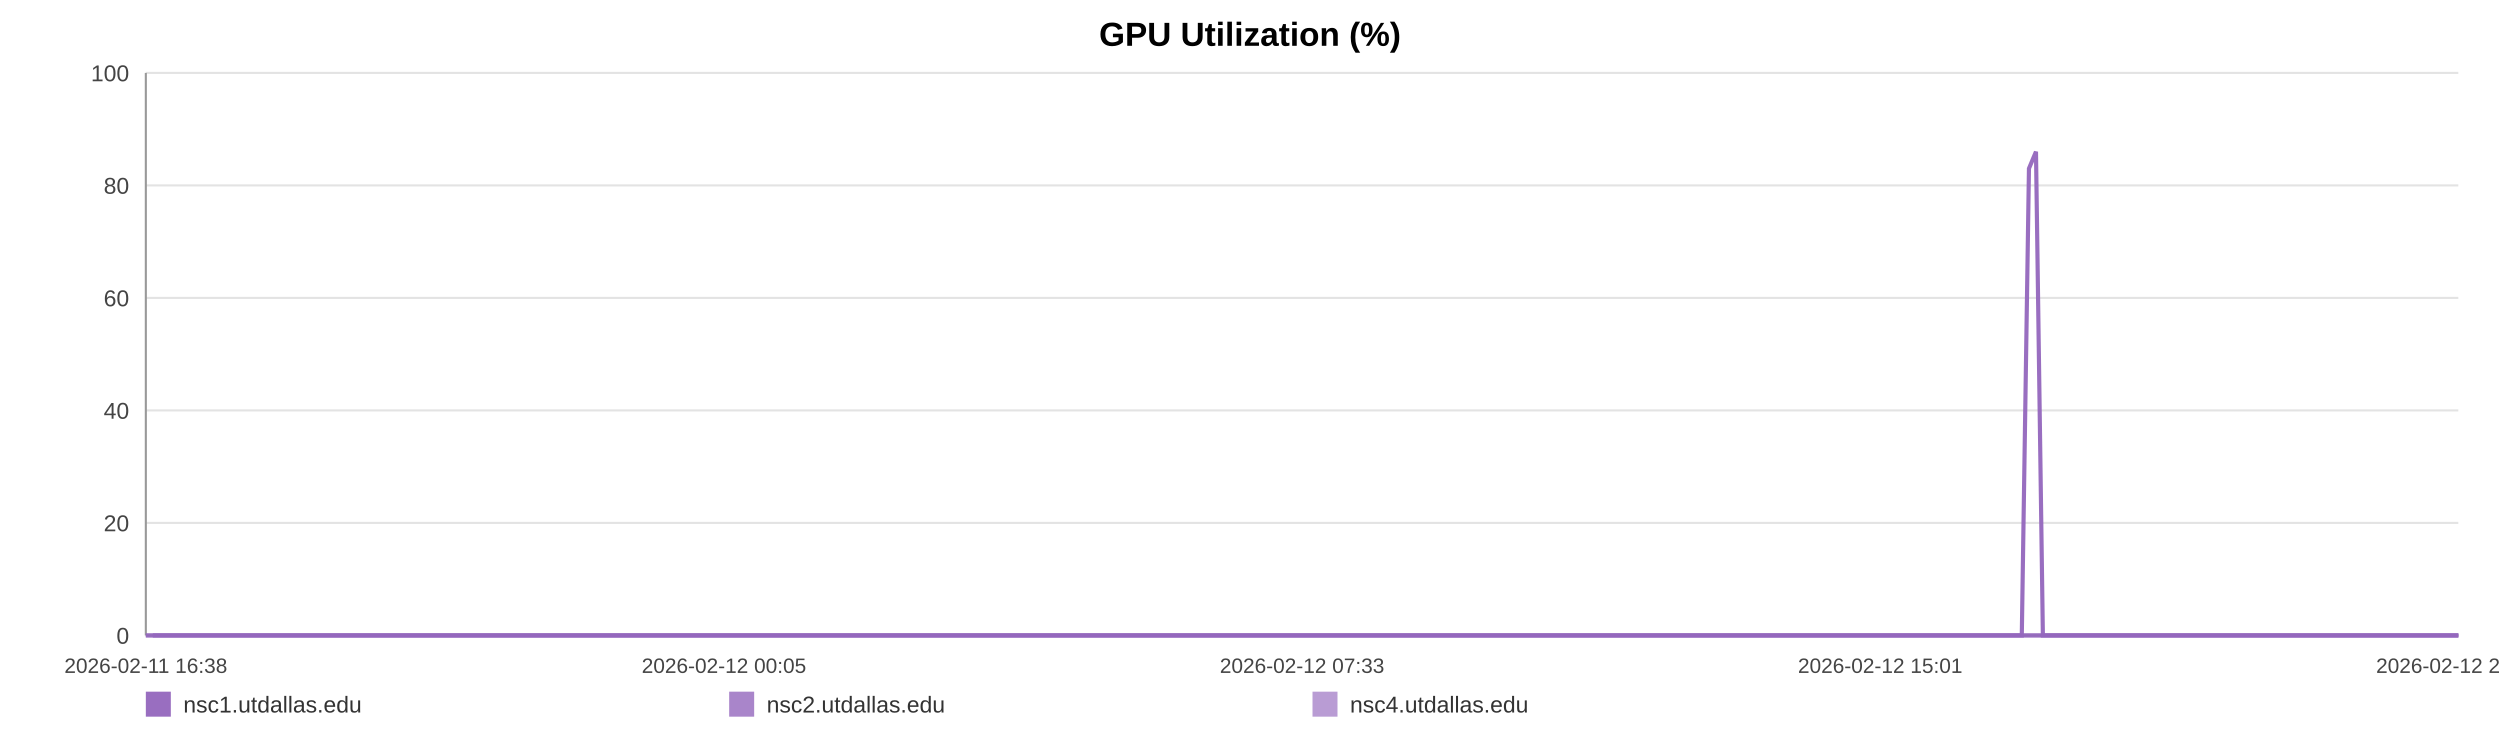
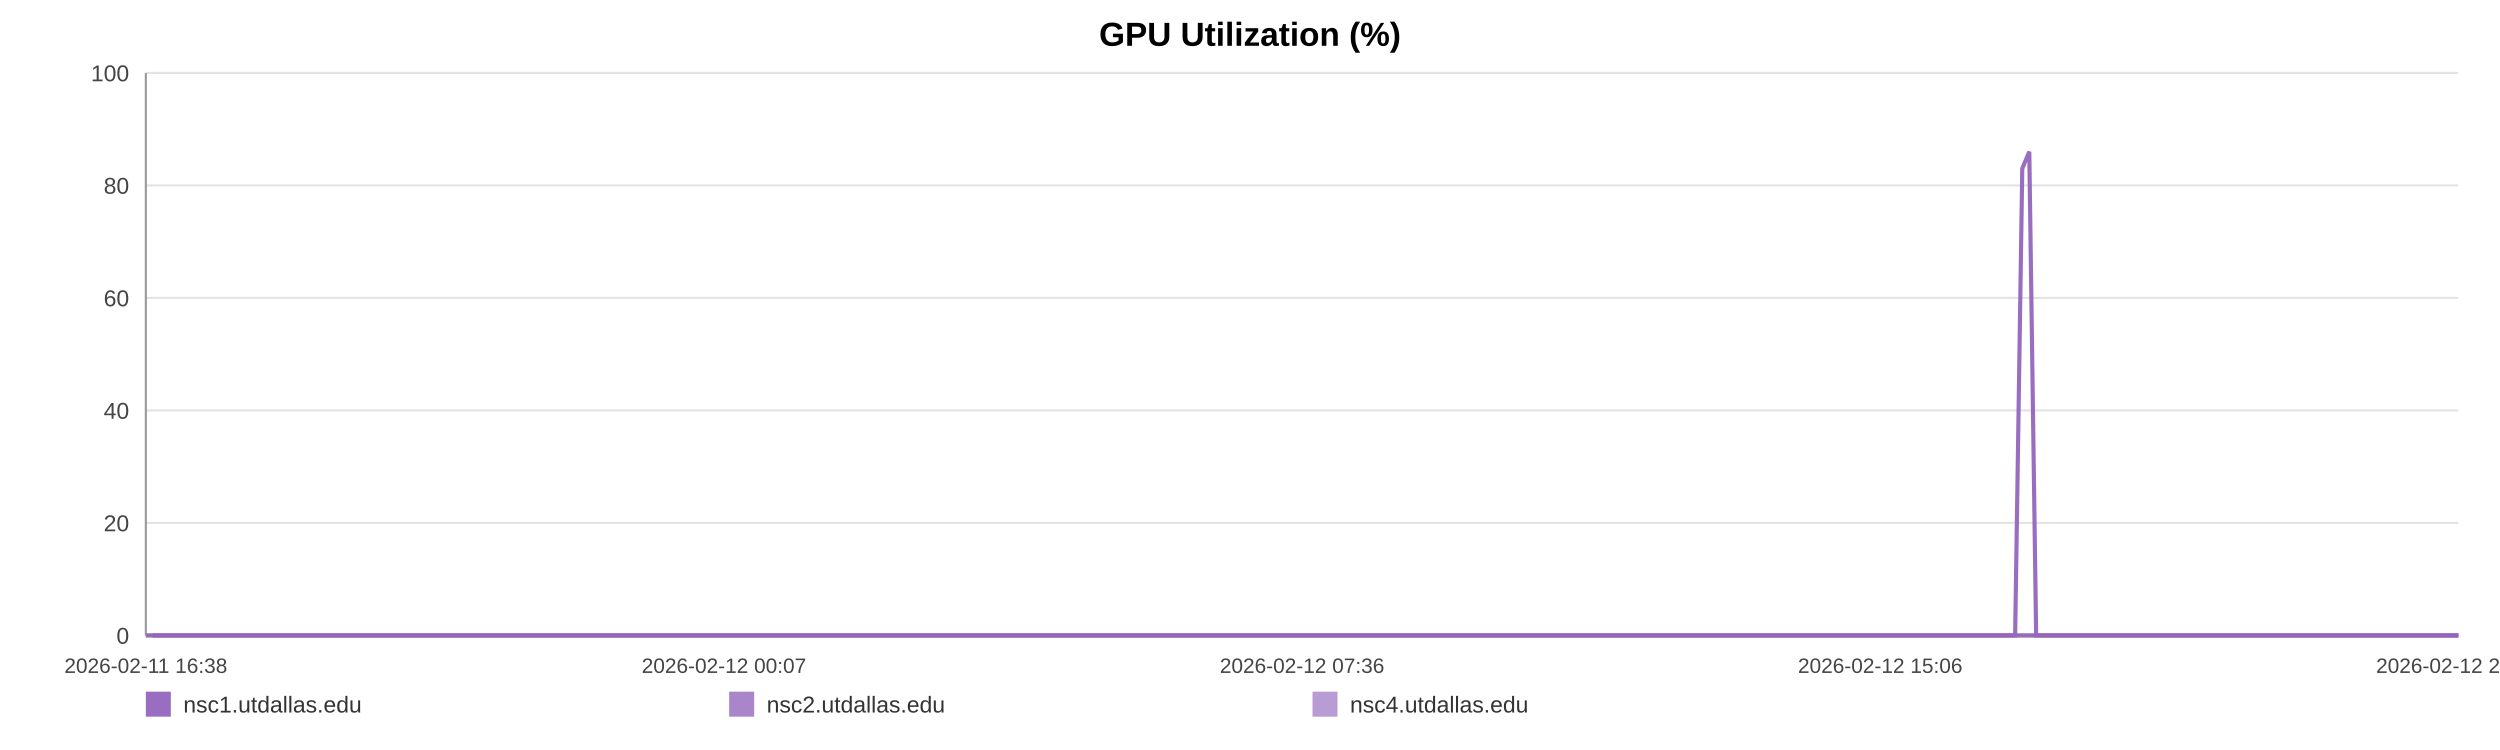
<svg xmlns="http://www.w3.org/2000/svg" width="1200" height="360" viewBox="0 0 1200 360" role="img" aria-label="GPU Utilization (%)">
  <rect width="100%" height="100%" fill="#ffffff" />
  <text x="600.0" y="22" text-anchor="middle" font-size="16" font-family="Arial, Helvetica, sans-serif" font-weight="bold">GPU Utilization (%)</text>
  <line x1="70" y1="35.00" x2="1180" y2="35.00" stroke="#e3e3e3" stroke-width="1" />
  <text x="62" y="39.00" text-anchor="end" font-size="11" fill="#444" font-family="Arial, Helvetica, sans-serif">100</text>
  <line x1="70" y1="89.00" x2="1180" y2="89.00" stroke="#e3e3e3" stroke-width="1" />
  <text x="62" y="93.00" text-anchor="end" font-size="11" fill="#444" font-family="Arial, Helvetica, sans-serif">80</text>
  <line x1="70" y1="143.00" x2="1180" y2="143.00" stroke="#e3e3e3" stroke-width="1" />
  <text x="62" y="147.00" text-anchor="end" font-size="11" fill="#444" font-family="Arial, Helvetica, sans-serif">60</text>
  <line x1="70" y1="197.00" x2="1180" y2="197.00" stroke="#e3e3e3" stroke-width="1" />
  <text x="62" y="201.00" text-anchor="end" font-size="11" fill="#444" font-family="Arial, Helvetica, sans-serif">40</text>
  <line x1="70" y1="251.00" x2="1180" y2="251.00" stroke="#e3e3e3" stroke-width="1" />
  <text x="62" y="255.00" text-anchor="end" font-size="11" fill="#444" font-family="Arial, Helvetica, sans-serif">20</text>
  <line x1="70" y1="305.00" x2="1180" y2="305.00" stroke="#e3e3e3" stroke-width="1" />
  <text x="62" y="309.00" text-anchor="end" font-size="11" fill="#444" font-family="Arial, Helvetica, sans-serif">0</text>
  <line x1="70" y1="35" x2="70" y2="305" stroke="#999" />
  <line x1="70" y1="305" x2="1180" y2="305" stroke="#999" />
  <text x="70.00" y="323" text-anchor="middle" font-size="10" fill="#444" font-family="Arial, Helvetica, sans-serif">2026-02-11 16:38</text>
-   <text x="347.50" y="323" text-anchor="middle" font-size="10" fill="#444" font-family="Arial, Helvetica, sans-serif">2026-02-12 00:05</text>
-   <text x="625.00" y="323" text-anchor="middle" font-size="10" fill="#444" font-family="Arial, Helvetica, sans-serif">2026-02-12 07:33</text>
-   <text x="902.50" y="323" text-anchor="middle" font-size="10" fill="#444" font-family="Arial, Helvetica, sans-serif">2026-02-12 15:01</text>
-   <text x="1180.00" y="323" text-anchor="middle" font-size="10" fill="#444" font-family="Arial, Helvetica, sans-serif">2026-02-12 22:29</text>
-   <polyline fill="none" stroke="#9467bd" stroke-opacity="0.95" stroke-width="2" points="73.34,305.00 76.68,305.00 80.01,305.00 83.35,305.00 86.72,305.00 90.03,305.00 93.37,305.00 96.99,305.00 100.30,305.00 103.62,305.00 106.93,305.00 110.32,305.00 113.64,305.00 116.95,305.00 122.95,305.00 128.13,305.00 131.50,305.00 134.91,305.00 138.24,305.00 141.57,305.00 144.83,305.00 148.20,305.00 151.52,305.00 154.88,305.00 158.24,305.00 161.63,305.00 164.98,305.00 168.33,305.00 171.83,305.00 175.20,305.00 178.52,305.00 181.94,305.00 185.28,305.00 188.61,305.00 192.05,305.00 195.36,305.00 198.69,305.00 202.09,305.00 205.39,305.00 208.72,305.00 212.02,305.00 215.34,305.00 218.69,305.00 222.00,305.00 225.41,305.00 228.78,305.00 232.07,305.00 235.40,305.00 238.77,305.00 242.10,305.00 245.91,305.00 249.25,305.00 252.58,305.00 255.88,305.00 259.20,305.00 262.50,305.00 265.82,305.00 269.16,305.00 272.49,305.00 275.89,305.00 279.21,305.00 282.51,305.00 285.86,305.00 289.24,305.00 292.57,305.00 295.91,305.00 299.21,305.00 302.51,305.00 305.83,305.00 309.13,305.00 312.46,305.00 315.80,305.00 319.10,305.00 322.44,305.00 325.78,305.00 329.08,305.00 332.44,305.00 335.74,305.00 339.06,305.00 342.48,305.00 345.80,305.00 349.13,305.00 352.48,305.00 355.80,305.00 359.15,305.00 362.47,305.00 365.77,305.00 369.07,305.00 372.43,305.00 375.78,305.00 379.11,305.00 382.48,305.00 385.76,305.00 389.11,305.00 392.42,305.00 395.75,305.00 399.05,305.00 402.39,305.00 405.70,305.00 409.05,305.00 412.39,305.00 415.72,305.00 419.06,305.00 422.44,305.00 425.79,305.00 429.12,305.00 432.44,305.00 435.76,305.00 439.08,305.00 442.44,305.00 445.78,305.00 449.11,305.00 452.43,305.00 455.78,305.00 459.12,305.00 462.48,305.00 465.87,305.00 469.18,305.00 472.52,305.00 475.86,305.00 479.18,305.00 482.51,305.00 485.87,305.00 489.48,305.00 492.80,305.00 496.17,305.00 499.50,305.00 502.80,305.00 506.11,305.00 509.38,305.00 512.71,305.00 516.05,305.00 519.37,305.00 522.69,305.00 526.01,305.00 529.34,305.00 532.64,305.00 536.04,305.00 539.36,305.00 542.68,305.00 546.00,305.00 549.33,305.00 552.65,305.00 556.00,305.00 559.34,305.00 562.68,305.00 566.01,305.00 569.34,305.00 572.65,305.00 575.96,305.00 579.29,305.00 582.61,305.00 585.96,305.00 589.33,305.00 592.66,305.00 595.99,305.00 599.35,305.00 602.69,305.00 606.00,305.00 609.34,305.00 612.68,305.00 616.07,305.00 619.44,305.00 622.76,305.00 626.11,305.00 629.41,305.00 632.72,305.00 636.04,305.00 639.38,305.00 642.69,305.00 645.99,305.00 649.30,305.00 652.67,305.00 656.01,305.00 659.35,305.00 662.68,305.00 666.09,305.00 669.41,305.00 672.74,305.00 676.05,305.00 679.36,305.00 682.98,305.00 686.39,305.00 689.70,305.00 693.01,305.00 696.30,305.00 699.64,305.00 702.97,305.00 706.32,305.00 709.66,305.00 712.98,305.00 716.29,305.00 719.63,305.00 723.04,305.00 726.36,305.00 729.67,305.00 732.99,305.00 736.36,305.00 739.76,305.00 743.17,305.00 746.47,305.00 749.81,305.00 753.15,305.00 756.46,305.00 759.81,305.00 763.14,305.00 766.52,305.00 769.84,305.00 773.14,305.00 776.51,305.00 779.84,305.00 783.17,305.00 786.51,305.00 789.88,305.00 793.22,305.00 796.54,305.00 799.83,305.00 803.15,305.00 806.49,305.00 809.82,305.00 813.13,305.00 816.46,305.00 819.75,305.00 823.08,305.00 826.44,305.00 829.77,305.00 833.12,305.00 836.50,305.00 839.83,305.00 843.19,305.00 846.50,305.00 849.85,305.00 853.18,305.00 856.51,305.00 859.85,305.00 863.26,305.00 866.59,305.00 869.94,305.00 873.28,305.00 876.59,305.00 879.94,305.00 883.23,305.00 886.56,305.00 889.91,305.00 893.25,305.00 896.59,305.00 899.92,305.00 903.28,305.00 906.61,305.00 909.94,305.00 913.30,305.00 916.67,305.00 919.98,305.00 923.31,305.00 926.66,305.00 930.03,305.00 933.38,305.00 936.70,305.00 940.03,305.00 943.73,305.00 947.08,305.00 950.42,305.00 953.76,305.00 957.12,305.00 960.47,305.00 963.80,305.00 967.15,305.00 970.46,305.00 973.90,80.90 977.27,72.80 980.58,305.00 983.90,305.00 987.24,305.00 990.58,305.00 993.91,305.00 997.37,305.00 1000.71,305.00 1004.03,305.00 1007.41,305.00 1011.01,305.00 1014.34,305.00 1018.54,305.00 1024.17,305.00 1027.58,305.00 1030.99,305.00 1034.32,305.00 1037.58,305.00 1040.90,305.00 1044.28,305.00 1047.63,305.00 1050.99,305.00 1054.46,305.00 1057.91,305.00 1061.44,305.00 1064.79,305.00 1068.12,305.00 1071.46,305.00 1074.84,305.00 1078.21,305.00 1081.58,305.00 1084.90,305.00 1088.22,305.00 1091.69,305.00 1095.05,305.00 1098.34,305.00 1101.69,305.00 1105.08,305.00 1108.54,305.00 1111.89,305.00 1115.23,305.00 1118.66,305.00 1121.85,305.00 1125.17,305.00 1128.56,305.00 1131.88,305.00 1135.27,305.00 1138.71,305.00 1142.05,305.00 1145.38,305.00 1148.76,305.00 1152.12,305.00 1155.46,305.00 1158.79,305.00 1162.09,305.00 1165.45,305.00 1168.79,305.00 1172.10,305.00 1176.08,305.00 1180.00,305.00" />
-   <polyline fill="none" stroke="#9467bd" stroke-opacity="0.80" stroke-width="2" points="70.00,305.00 73.34,305.00 76.68,305.00 80.01,305.00 83.35,305.00 86.72,305.00 90.03,305.00 93.37,305.00 96.99,305.00 100.30,305.00 103.62,305.00 106.93,305.00 110.32,305.00 113.64,305.00 116.95,305.00 122.95,305.00 128.13,305.00 131.50,305.00 134.91,305.00 138.24,305.00 141.57,305.00 144.83,305.00 148.20,305.00 151.52,305.00 154.88,305.00 158.24,305.00 161.63,305.00 164.98,305.00 168.33,305.00 171.83,305.00 175.20,305.00 178.52,305.00 181.94,305.00 185.28,305.00 188.61,305.00 192.05,305.00 195.36,305.00 198.69,305.00 202.09,305.00 205.39,305.00 208.72,305.00 212.02,305.00 215.34,305.00 218.69,305.00 222.00,305.00 225.41,305.00 228.78,305.00 232.07,305.00 235.40,305.00 238.77,305.00 242.10,305.00 245.91,305.00 249.25,305.00 252.58,305.00 255.88,305.00 259.20,305.00 262.50,305.00 265.82,305.00 269.16,305.00 272.49,305.00 275.89,305.00 279.21,305.00 282.51,305.00 285.86,305.00 289.24,305.00 292.57,305.00 295.91,305.00 299.21,305.00 302.51,305.00 305.83,305.00 309.13,305.00 312.46,305.00 315.80,305.00 319.10,305.00 322.44,305.00 325.78,305.00 329.08,305.00 332.44,305.00 335.74,305.00 339.06,305.00 342.48,305.00 345.80,305.00 349.13,305.00 352.48,305.00 355.80,305.00 359.15,305.00 362.47,305.00 365.77,305.00 369.07,305.00 372.43,305.00 375.78,305.00 379.11,305.00 382.48,305.00 385.76,305.00 389.11,305.00 392.42,305.00 395.75,305.00 399.05,305.00 402.39,305.00 405.70,305.00 409.05,305.00 412.39,305.00 415.72,305.00 419.06,305.00 422.44,305.00 425.79,305.00 429.12,305.00 432.44,305.00 435.76,305.00 439.08,305.00 442.44,305.00 445.78,305.00 449.11,305.00 452.43,305.00 455.78,305.00 459.12,305.00 462.48,305.00 465.87,305.00 469.18,305.00 472.52,305.00 475.86,305.00 479.18,305.00 482.51,305.00 485.87,305.00 489.48,305.00 492.80,305.00 496.17,305.00 499.50,305.00 502.80,305.00 506.11,305.00 509.38,305.00 512.71,305.00 516.05,305.00 519.37,305.00 522.69,305.00 526.01,305.00 529.34,305.00 532.64,305.00 536.04,305.00 539.36,305.00 542.68,305.00 546.00,305.00 549.33,305.00 552.65,305.00 556.00,305.00 559.34,305.00 562.68,305.00 566.01,305.00 569.34,305.00 572.65,305.00 575.96,305.00 579.29,305.00 582.61,305.00 585.96,305.00 589.33,305.00 592.66,305.00 595.99,305.00 599.35,305.00 602.69,305.00 606.00,305.00 609.34,305.00 612.68,305.00 616.07,305.00 619.44,305.00 622.76,305.00 626.11,305.00 629.41,305.00 632.72,305.00 636.04,305.00 639.38,305.00 642.69,305.00 645.99,305.00 649.30,305.00 652.67,305.00 656.01,305.00 659.35,305.00 662.68,305.00 666.09,305.00 669.41,305.00 672.74,305.00 676.05,305.00 679.36,305.00 682.98,305.00 686.39,305.00 689.70,305.00 693.01,305.00 696.30,305.00 699.64,305.00 702.97,305.00 706.32,305.00 709.66,305.00 712.98,305.00 716.29,305.00 719.63,305.00 723.04,305.00 726.36,305.00 729.67,305.00 732.99,305.00 736.36,305.00 739.76,305.00 743.17,305.00 746.47,305.00 749.81,305.00 753.15,305.00 756.46,305.00 759.81,305.00 763.14,305.00 766.52,305.00 769.84,305.00 773.14,305.00 776.51,305.00 779.84,305.00 783.17,305.00 786.51,305.00 789.88,305.00 793.22,305.00 796.54,305.00 799.83,305.00 803.15,305.00 806.49,305.00 809.82,305.00 813.13,305.00 816.46,305.00 819.75,305.00 823.08,305.00 826.44,305.00 829.77,305.00 833.12,305.00 836.50,305.00 839.83,305.00 843.19,305.00 846.50,305.00 849.85,305.00 853.18,305.00 856.51,305.00 859.85,305.00 863.26,305.00 866.59,305.00 869.94,305.00 873.28,305.00 876.59,305.00 879.94,305.00 883.23,305.00 886.56,305.00 889.91,305.00 893.25,305.00 896.59,305.00 899.92,305.00 903.28,305.00 906.61,305.00 909.94,305.00 913.30,305.00 916.67,305.00 919.98,305.00 923.31,305.00 926.66,305.00 930.03,305.00 933.38,305.00 936.70,305.00 940.03,305.00 943.73,305.00 947.08,305.00 950.42,305.00 953.76,305.00 957.12,305.00 960.47,305.00 963.80,305.00 967.15,305.00 970.46,305.00 973.90,305.00 977.27,305.00 980.58,305.00 983.90,305.00 987.24,305.00 990.58,305.00 993.91,305.00 997.37,305.00 1000.71,305.00 1004.03,305.00 1007.41,305.00 1011.01,305.00 1014.34,305.00 1018.54,305.00 1024.17,305.00 1027.58,305.00 1030.99,305.00 1034.32,305.00 1037.58,305.00 1040.90,305.00 1044.28,305.00 1047.63,305.00 1050.99,305.00 1054.46,305.00 1057.91,305.00 1061.44,305.00 1064.79,305.00 1068.12,305.00 1071.46,305.00 1074.84,305.00 1078.21,305.00 1081.58,305.00 1084.90,305.00 1088.22,305.00 1091.69,305.00 1095.05,305.00 1098.34,305.00 1101.69,305.00 1105.08,305.00 1108.54,305.00 1111.89,305.00 1115.23,305.00 1118.66,305.00 1121.85,305.00 1125.17,305.00 1128.56,305.00 1131.88,305.00 1135.27,305.00 1138.71,305.00 1142.05,305.00 1145.38,305.00 1148.76,305.00 1152.12,305.00 1155.46,305.00 1158.79,305.00 1162.09,305.00 1165.45,305.00 1168.79,305.00 1172.10,305.00 1176.08,305.00 1180.00,305.00" />
-   <polyline fill="none" stroke="#9467bd" stroke-opacity="0.65" stroke-width="2" points="70.00,305.00 73.34,305.00 76.68,305.00 80.01,305.00 83.35,305.00 86.72,305.00 90.03,305.00 93.37,305.00 96.99,305.00 100.30,305.00 103.62,305.00 106.93,305.00 110.32,305.00 113.64,305.00 116.95,305.00 122.95,305.00 128.13,305.00 131.50,305.00 134.91,305.00 138.24,305.00 141.57,305.00 144.83,305.00 148.20,305.00 151.52,305.00 154.88,305.00 158.24,305.00 161.63,305.00 164.98,305.00 168.33,305.00 171.83,305.00 175.20,305.00 178.52,305.00 181.94,305.00 185.28,305.00 188.61,305.00 192.05,305.00 195.36,305.00 198.69,305.00 202.09,305.00 205.39,305.00 208.72,305.00 212.02,305.00 215.34,305.00 218.69,305.00 222.00,305.00 225.41,305.00 228.78,305.00 232.07,305.00 235.40,305.00 238.77,305.00 242.10,305.00 245.91,305.00 249.25,305.00 252.58,305.00 255.88,305.00 259.20,305.00 262.50,305.00 265.82,305.00 269.16,305.00 272.49,305.00 275.89,305.00 279.21,305.00 282.51,305.00 285.86,305.00 289.24,305.00 292.57,305.00 295.91,305.00 299.21,305.00 302.51,305.00 305.83,305.00 309.13,305.00 312.46,305.00 315.80,305.00 319.10,305.00 322.44,305.00 325.78,305.00 329.08,305.00 332.44,305.00 335.74,305.00 339.06,305.00 342.48,305.00 345.80,305.00 349.13,305.00 352.48,305.00 355.80,305.00 359.15,305.00 362.47,305.00 365.77,305.00 369.07,305.00 372.43,305.00 375.78,305.00 379.11,305.00 382.48,305.00 385.76,305.00 389.11,305.00 392.42,305.00 395.75,305.00 399.05,305.00 402.39,305.00 405.70,305.00 409.05,305.00 412.39,305.00 415.72,305.00 419.06,305.00 422.44,305.00 425.79,305.00 429.12,305.00 432.44,305.00 435.76,305.00 439.08,305.00 442.44,305.00 445.78,305.00 449.11,305.00 452.43,305.00 455.78,305.00 459.12,305.00 462.48,305.00 465.87,305.00 469.18,305.00 472.52,305.00 475.86,305.00 479.18,305.00 482.51,305.00 485.87,305.00 489.48,305.00 492.80,305.00 496.17,305.00 499.50,305.00 502.80,305.00 506.11,305.00 509.38,305.00 512.71,305.00 516.05,305.00 519.37,305.00 522.69,305.00 526.01,305.00 529.34,305.00 532.64,305.00 536.04,305.00 539.36,305.00 542.68,305.00 546.00,305.00 549.33,305.00 552.65,305.00 556.00,305.00 559.34,305.00 562.68,305.00 566.01,305.00 569.34,305.00 572.65,305.00 575.96,305.00 579.29,305.00 582.61,305.00 585.96,305.00 589.33,305.00 592.66,305.00 595.99,305.00 599.35,305.00 602.69,305.00 606.00,305.00 609.34,305.00 612.68,305.00 616.07,305.00 619.44,305.00 622.76,305.00 626.11,305.00 629.41,305.00 632.72,305.00 636.04,305.00 639.38,305.00 642.69,305.00 645.99,305.00 649.30,305.00 652.67,305.00 656.01,305.00 659.35,305.00 662.68,305.00 666.09,305.00 669.41,305.00 672.74,305.00 676.05,305.00 679.36,305.00 682.98,305.00 686.39,305.00 689.70,305.00 693.01,305.00 696.30,305.00 699.64,305.00 702.97,305.00 706.32,305.00 709.66,305.00 712.98,305.00 716.29,305.00 719.63,305.00 723.04,305.00 726.36,305.00 729.67,305.00 732.99,305.00 736.36,305.00 739.76,305.00 743.17,305.00 746.47,305.00 749.81,305.00 753.15,305.00 756.46,305.00 759.81,305.00 763.14,305.00 766.52,305.00 769.84,305.00 773.14,305.00 776.51,305.00 779.84,305.00 783.17,305.00 786.51,305.00 789.88,305.00 793.22,305.00 796.54,305.00 799.83,305.00 803.15,305.00 806.49,305.00 809.82,305.00 813.13,305.00 816.46,305.00 819.75,305.00 823.08,305.00 826.44,305.00 829.77,305.00 833.12,305.00 836.50,305.00 839.83,305.00 843.19,305.00 846.50,305.00 849.85,305.00 853.18,305.00 856.51,305.00 859.85,305.00 863.26,305.00 866.59,305.00 869.94,305.00 873.28,305.00 876.59,305.00 879.94,305.00 883.23,305.00 886.56,305.00 889.91,305.00 893.25,305.00 896.59,305.00 899.92,305.00 903.28,305.00 906.61,305.00 909.94,305.00 913.30,305.00 916.67,305.00 919.98,305.00 923.31,305.00 926.66,305.00 930.03,305.00 933.38,305.00 936.70,305.00 940.03,305.00 943.73,305.00 947.08,305.00 950.42,305.00 953.76,305.00 957.12,305.00 960.47,305.00 963.80,305.00 967.15,305.00 970.46,305.00 973.90,305.00 977.27,305.00 980.58,305.00 983.90,305.00 987.24,305.00 990.58,305.00 993.91,305.00 997.37,305.00 1000.71,305.00 1004.03,305.00 1007.41,305.00 1011.01,305.00 1014.34,305.00 1018.54,305.00 1024.17,305.00 1027.58,305.00 1030.99,305.00 1034.32,305.00 1037.58,305.00 1040.90,305.00 1044.28,305.00 1047.63,305.00 1050.99,305.00 1054.46,305.00 1057.91,305.00 1061.44,305.00 1064.79,305.00 1068.12,305.00 1071.46,305.00 1074.84,305.00 1078.21,305.00 1081.58,305.00 1084.90,305.00 1088.22,305.00 1091.69,305.00 1095.05,305.00 1098.34,305.00 1101.69,305.00 1105.08,305.00 1108.54,305.00 1111.89,305.00 1115.23,305.00 1118.66,305.00 1121.85,305.00 1125.17,305.00 1128.56,305.00 1131.88,305.00 1135.27,305.00 1138.71,305.00 1142.05,305.00 1145.38,305.00 1148.76,305.00 1152.12,305.00 1155.46,305.00 1158.79,305.00 1162.09,305.00 1165.45,305.00 1168.79,305.00 1172.10,305.00 1176.08,305.00 1180.00,305.00" />
+   <text x="347.50" y="323" text-anchor="middle" font-size="10" fill="#444" font-family="Arial, Helvetica, sans-serif">2026-02-12 00:07</text>
+   <text x="625.00" y="323" text-anchor="middle" font-size="10" fill="#444" font-family="Arial, Helvetica, sans-serif">2026-02-12 07:36</text>
+   <text x="902.50" y="323" text-anchor="middle" font-size="10" fill="#444" font-family="Arial, Helvetica, sans-serif">2026-02-12 15:06</text>
+   <text x="1180.00" y="323" text-anchor="middle" font-size="10" fill="#444" font-family="Arial, Helvetica, sans-serif">2026-02-12 22:35</text>
+   <polyline fill="none" stroke="#9467bd" stroke-opacity="0.95" stroke-width="2" points="73.32,305.00 76.66,305.00 79.97,305.00 83.31,305.00 86.66,305.00 89.96,305.00 93.29,305.00 96.89,305.00 100.20,305.00 103.50,305.00 106.80,305.00 110.18,305.00 113.48,305.00 116.79,305.00 122.77,305.00 127.92,305.00 131.28,305.00 134.68,305.00 138.00,305.00 141.31,305.00 144.56,305.00 147.92,305.00 151.23,305.00 154.58,305.00 157.92,305.00 161.31,305.00 164.64,305.00 167.98,305.00 171.47,305.00 174.82,305.00 178.14,305.00 181.54,305.00 184.87,305.00 188.19,305.00 191.62,305.00 194.91,305.00 198.24,305.00 201.62,305.00 204.91,305.00 208.23,305.00 211.51,305.00 214.83,305.00 218.16,305.00 221.47,305.00 224.86,305.00 228.22,305.00 231.50,305.00 234.81,305.00 238.17,305.00 241.49,305.00 245.29,305.00 248.62,305.00 251.93,305.00 255.22,305.00 258.53,305.00 261.82,305.00 265.12,305.00 268.46,305.00 271.77,305.00 275.16,305.00 278.47,305.00 281.76,305.00 285.10,305.00 288.47,305.00 291.78,305.00 295.11,305.00 298.40,305.00 301.69,305.00 304.99,305.00 308.29,305.00 311.60,305.00 314.93,305.00 318.22,305.00 321.54,305.00 324.88,305.00 328.16,305.00 331.51,305.00 334.80,305.00 338.10,305.00 341.51,305.00 344.82,305.00 348.14,305.00 351.48,305.00 354.79,305.00 358.12,305.00 361.44,305.00 364.72,305.00 368.01,305.00 371.36,305.00 374.70,305.00 378.02,305.00 381.37,305.00 384.64,305.00 387.98,305.00 391.28,305.00 394.60,305.00 397.89,305.00 401.21,305.00 404.51,305.00 407.85,305.00 411.18,305.00 414.50,305.00 417.82,305.00 421.19,305.00 424.53,305.00 427.85,305.00 431.15,305.00 434.47,305.00 437.77,305.00 441.13,305.00 444.45,305.00 447.76,305.00 451.08,305.00 454.41,305.00 457.75,305.00 461.09,305.00 464.47,305.00 467.77,305.00 471.10,305.00 474.42,305.00 477.73,305.00 481.05,305.00 484.39,305.00 487.99,305.00 491.30,305.00 494.66,305.00 497.98,305.00 501.27,305.00 504.56,305.00 507.83,305.00 511.14,305.00 514.47,305.00 517.78,305.00 521.08,305.00 524.40,305.00 527.71,305.00 531.00,305.00 534.39,305.00 537.69,305.00 541.01,305.00 544.31,305.00 547.64,305.00 550.94,305.00 554.27,305.00 557.61,305.00 560.93,305.00 564.26,305.00 567.57,305.00 570.86,305.00 574.17,305.00 577.48,305.00 580.80,305.00 584.13,305.00 587.49,305.00 590.81,305.00 594.12,305.00 597.48,305.00 600.80,305.00 604.10,305.00 607.43,305.00 610.76,305.00 614.13,305.00 617.50,305.00 620.80,305.00 624.14,305.00 627.43,305.00 630.72,305.00 634.04,305.00 637.36,305.00 640.66,305.00 643.95,305.00 647.25,305.00 650.61,305.00 653.93,305.00 657.27,305.00 660.58,305.00 663.98,305.00 667.29,305.00 670.60,305.00 673.91,305.00 677.20,305.00 680.81,305.00 684.21,305.00 687.50,305.00 690.81,305.00 694.08,305.00 697.41,305.00 700.73,305.00 704.06,305.00 707.40,305.00 710.70,305.00 714.00,305.00 717.33,305.00 720.72,305.00 724.04,305.00 727.33,305.00 730.65,305.00 734.00,305.00 737.39,305.00 740.78,305.00 744.08,305.00 747.40,305.00 750.73,305.00 754.03,305.00 757.36,305.00 760.69,305.00 764.05,305.00 767.36,305.00 770.65,305.00 774.01,305.00 777.33,305.00 780.64,305.00 783.97,305.00 787.33,305.00 790.66,305.00 793.96,305.00 797.24,305.00 800.55,305.00 803.88,305.00 807.20,305.00 810.50,305.00 813.81,305.00 817.10,305.00 820.41,305.00 823.76,305.00 827.08,305.00 830.42,305.00 833.78,305.00 837.11,305.00 840.45,305.00 843.75,305.00 847.09,305.00 850.40,305.00 853.73,305.00 857.05,305.00 860.45,305.00 863.77,305.00 867.11,305.00 870.43,305.00 873.73,305.00 877.07,305.00 880.35,305.00 883.67,305.00 887.01,305.00 890.33,305.00 893.66,305.00 896.98,305.00 900.33,305.00 903.64,305.00 906.97,305.00 910.31,305.00 913.67,305.00 916.97,305.00 920.28,305.00 923.63,305.00 926.98,305.00 930.32,305.00 933.63,305.00 936.95,305.00 940.63,305.00 943.98,305.00 947.30,305.00 950.62,305.00 953.98,305.00 957.31,305.00 960.64,305.00 963.97,305.00 967.27,305.00 970.69,80.90 974.06,72.80 977.35,305.00 980.67,305.00 983.99,305.00 987.32,305.00 990.64,305.00 994.09,305.00 997.41,305.00 1000.73,305.00 1004.09,305.00 1007.67,305.00 1011.00,305.00 1015.18,305.00 1020.79,305.00 1024.19,305.00 1027.59,305.00 1030.90,305.00 1034.15,305.00 1037.46,305.00 1040.83,305.00 1044.17,305.00 1047.51,305.00 1050.97,305.00 1054.41,305.00 1057.93,305.00 1061.26,305.00 1064.59,305.00 1067.91,305.00 1071.28,305.00 1074.64,305.00 1078.00,305.00 1081.30,305.00 1084.61,305.00 1088.07,305.00 1091.42,305.00 1094.70,305.00 1098.04,305.00 1101.41,305.00 1104.86,305.00 1108.20,305.00 1111.53,305.00 1114.95,305.00 1118.13,305.00 1121.43,305.00 1124.81,305.00 1128.12,305.00 1131.49,305.00 1134.92,305.00 1138.26,305.00 1141.57,305.00 1144.94,305.00 1148.29,305.00 1151.61,305.00 1154.93,305.00 1158.22,305.00 1161.57,305.00 1164.90,305.00 1168.20,305.00 1172.16,305.00 1176.07,305.00 1180.00,305.00" />
+   <polyline fill="none" stroke="#9467bd" stroke-opacity="0.80" stroke-width="2" points="70.00,305.00 73.32,305.00 76.66,305.00 79.97,305.00 83.31,305.00 86.66,305.00 89.96,305.00 93.29,305.00 96.89,305.00 100.20,305.00 103.50,305.00 106.80,305.00 110.18,305.00 113.48,305.00 116.79,305.00 122.77,305.00 127.92,305.00 131.28,305.00 134.68,305.00 138.00,305.00 141.31,305.00 144.56,305.00 147.92,305.00 151.23,305.00 154.58,305.00 157.92,305.00 161.31,305.00 164.64,305.00 167.98,305.00 171.47,305.00 174.82,305.00 178.14,305.00 181.54,305.00 184.87,305.00 188.19,305.00 191.62,305.00 194.91,305.00 198.24,305.00 201.62,305.00 204.91,305.00 208.23,305.00 211.51,305.00 214.83,305.00 218.16,305.00 221.47,305.00 224.86,305.00 228.22,305.00 231.50,305.00 234.81,305.00 238.17,305.00 241.49,305.00 245.29,305.00 248.62,305.00 251.93,305.00 255.22,305.00 258.53,305.00 261.82,305.00 265.12,305.00 268.46,305.00 271.77,305.00 275.16,305.00 278.47,305.00 281.76,305.00 285.10,305.00 288.47,305.00 291.78,305.00 295.11,305.00 298.40,305.00 301.69,305.00 304.99,305.00 308.29,305.00 311.60,305.00 314.93,305.00 318.22,305.00 321.54,305.00 324.88,305.00 328.16,305.00 331.51,305.00 334.80,305.00 338.10,305.00 341.51,305.00 344.82,305.00 348.14,305.00 351.48,305.00 354.79,305.00 358.12,305.00 361.44,305.00 364.72,305.00 368.01,305.00 371.36,305.00 374.70,305.00 378.02,305.00 381.37,305.00 384.64,305.00 387.98,305.00 391.28,305.00 394.60,305.00 397.89,305.00 401.21,305.00 404.51,305.00 407.85,305.00 411.18,305.00 414.50,305.00 417.82,305.00 421.19,305.00 424.53,305.00 427.85,305.00 431.15,305.00 434.47,305.00 437.77,305.00 441.13,305.00 444.45,305.00 447.76,305.00 451.08,305.00 454.41,305.00 457.75,305.00 461.09,305.00 464.47,305.00 467.77,305.00 471.10,305.00 474.42,305.00 477.73,305.00 481.05,305.00 484.39,305.00 487.99,305.00 491.30,305.00 494.66,305.00 497.98,305.00 501.27,305.00 504.56,305.00 507.83,305.00 511.14,305.00 514.47,305.00 517.78,305.00 521.08,305.00 524.40,305.00 527.71,305.00 531.00,305.00 534.39,305.00 537.69,305.00 541.01,305.00 544.31,305.00 547.64,305.00 550.94,305.00 554.27,305.00 557.61,305.00 560.93,305.00 564.26,305.00 567.57,305.00 570.86,305.00 574.17,305.00 577.48,305.00 580.80,305.00 584.13,305.00 587.49,305.00 590.81,305.00 594.12,305.00 597.48,305.00 600.80,305.00 604.10,305.00 607.43,305.00 610.76,305.00 614.13,305.00 617.50,305.00 620.80,305.00 624.14,305.00 627.43,305.00 630.72,305.00 634.04,305.00 637.36,305.00 640.66,305.00 643.95,305.00 647.25,305.00 650.61,305.00 653.93,305.00 657.27,305.00 660.58,305.00 663.98,305.00 667.29,305.00 670.60,305.00 673.91,305.00 677.20,305.00 680.81,305.00 684.21,305.00 687.50,305.00 690.81,305.00 694.08,305.00 697.41,305.00 700.73,305.00 704.06,305.00 707.40,305.00 710.70,305.00 714.00,305.00 717.33,305.00 720.72,305.00 724.04,305.00 727.33,305.00 730.65,305.00 734.00,305.00 737.39,305.00 740.78,305.00 744.08,305.00 747.40,305.00 750.73,305.00 754.03,305.00 757.36,305.00 760.69,305.00 764.05,305.00 767.36,305.00 770.65,305.00 774.01,305.00 777.33,305.00 780.64,305.00 783.97,305.00 787.33,305.00 790.66,305.00 793.96,305.00 797.24,305.00 800.55,305.00 803.88,305.00 807.20,305.00 810.50,305.00 813.81,305.00 817.10,305.00 820.41,305.00 823.76,305.00 827.08,305.00 830.42,305.00 833.78,305.00 837.11,305.00 840.45,305.00 843.75,305.00 847.09,305.00 850.40,305.00 853.73,305.00 857.05,305.00 860.45,305.00 863.77,305.00 867.11,305.00 870.43,305.00 873.73,305.00 877.07,305.00 880.35,305.00 883.67,305.00 887.01,305.00 890.33,305.00 893.66,305.00 896.98,305.00 900.33,305.00 903.64,305.00 906.97,305.00 910.31,305.00 913.67,305.00 916.97,305.00 920.28,305.00 923.63,305.00 926.98,305.00 930.32,305.00 933.63,305.00 936.95,305.00 940.63,305.00 943.98,305.00 947.30,305.00 950.62,305.00 953.98,305.00 957.31,305.00 960.64,305.00 963.97,305.00 967.27,305.00 970.69,305.00 974.06,305.00 977.35,305.00 980.67,305.00 983.99,305.00 987.32,305.00 990.64,305.00 994.09,305.00 997.41,305.00 1000.73,305.00 1004.09,305.00 1007.67,305.00 1011.00,305.00 1015.18,305.00 1020.79,305.00 1024.19,305.00 1027.59,305.00 1030.90,305.00 1034.15,305.00 1037.46,305.00 1040.83,305.00 1044.17,305.00 1047.51,305.00 1050.97,305.00 1054.41,305.00 1057.93,305.00 1061.26,305.00 1064.59,305.00 1067.91,305.00 1071.28,305.00 1074.64,305.00 1078.00,305.00 1081.30,305.00 1084.61,305.00 1088.07,305.00 1091.42,305.00 1094.70,305.00 1098.04,305.00 1101.41,305.00 1104.86,305.00 1108.20,305.00 1111.53,305.00 1114.95,305.00 1118.13,305.00 1121.43,305.00 1124.81,305.00 1128.12,305.00 1131.49,305.00 1134.92,305.00 1138.26,305.00 1141.57,305.00 1144.94,305.00 1148.29,305.00 1151.61,305.00 1154.93,305.00 1158.22,305.00 1161.57,305.00 1164.90,305.00 1168.20,305.00 1172.16,305.00 1176.07,305.00 1180.00,305.00" />
+   <polyline fill="none" stroke="#9467bd" stroke-opacity="0.65" stroke-width="2" points="70.00,305.00 73.32,305.00 76.66,305.00 79.97,305.00 83.31,305.00 86.66,305.00 89.96,305.00 93.29,305.00 96.89,305.00 100.20,305.00 103.50,305.00 106.80,305.00 110.18,305.00 113.48,305.00 116.79,305.00 122.77,305.00 127.92,305.00 131.28,305.00 134.68,305.00 138.00,305.00 141.31,305.00 144.56,305.00 147.92,305.00 151.23,305.00 154.58,305.00 157.92,305.00 161.31,305.00 164.64,305.00 167.98,305.00 171.47,305.00 174.82,305.00 178.14,305.00 181.54,305.00 184.87,305.00 188.19,305.00 191.62,305.00 194.91,305.00 198.24,305.00 201.62,305.00 204.91,305.00 208.23,305.00 211.51,305.00 214.83,305.00 218.16,305.00 221.47,305.00 224.86,305.00 228.22,305.00 231.50,305.00 234.81,305.00 238.17,305.00 241.49,305.00 245.29,305.00 248.62,305.00 251.93,305.00 255.22,305.00 258.53,305.00 261.82,305.00 265.12,305.00 268.46,305.00 271.77,305.00 275.16,305.00 278.47,305.00 281.76,305.00 285.10,305.00 288.47,305.00 291.78,305.00 295.11,305.00 298.40,305.00 301.69,305.00 304.99,305.00 308.29,305.00 311.60,305.00 314.93,305.00 318.22,305.00 321.54,305.00 324.88,305.00 328.16,305.00 331.51,305.00 334.80,305.00 338.10,305.00 341.51,305.00 344.82,305.00 348.14,305.00 351.48,305.00 354.79,305.00 358.12,305.00 361.44,305.00 364.72,305.00 368.01,305.00 371.36,305.00 374.70,305.00 378.02,305.00 381.37,305.00 384.64,305.00 387.98,305.00 391.28,305.00 394.60,305.00 397.89,305.00 401.21,305.00 404.51,305.00 407.85,305.00 411.18,305.00 414.50,305.00 417.82,305.00 421.19,305.00 424.53,305.00 427.85,305.00 431.15,305.00 434.47,305.00 437.77,305.00 441.13,305.00 444.45,305.00 447.76,305.00 451.08,305.00 454.41,305.00 457.75,305.00 461.09,305.00 464.47,305.00 467.77,305.00 471.10,305.00 474.42,305.00 477.73,305.00 481.05,305.00 484.39,305.00 487.99,305.00 491.30,305.00 494.66,305.00 497.98,305.00 501.27,305.00 504.56,305.00 507.83,305.00 511.14,305.00 514.47,305.00 517.78,305.00 521.08,305.00 524.40,305.00 527.71,305.00 531.00,305.00 534.39,305.00 537.69,305.00 541.01,305.00 544.31,305.00 547.64,305.00 550.94,305.00 554.27,305.00 557.61,305.00 560.93,305.00 564.26,305.00 567.57,305.00 570.86,305.00 574.17,305.00 577.48,305.00 580.80,305.00 584.13,305.00 587.49,305.00 590.81,305.00 594.12,305.00 597.48,305.00 600.80,305.00 604.10,305.00 607.43,305.00 610.76,305.00 614.13,305.00 617.50,305.00 620.80,305.00 624.14,305.00 627.43,305.00 630.72,305.00 634.04,305.00 637.36,305.00 640.66,305.00 643.95,305.00 647.25,305.00 650.61,305.00 653.93,305.00 657.27,305.00 660.58,305.00 663.98,305.00 667.29,305.00 670.60,305.00 673.91,305.00 677.20,305.00 680.81,305.00 684.21,305.00 687.50,305.00 690.81,305.00 694.08,305.00 697.41,305.00 700.73,305.00 704.06,305.00 707.40,305.00 710.70,305.00 714.00,305.00 717.33,305.00 720.72,305.00 724.04,305.00 727.33,305.00 730.65,305.00 734.00,305.00 737.39,305.00 740.78,305.00 744.08,305.00 747.40,305.00 750.73,305.00 754.03,305.00 757.36,305.00 760.69,305.00 764.05,305.00 767.36,305.00 770.65,305.00 774.01,305.00 777.33,305.00 780.64,305.00 783.97,305.00 787.33,305.00 790.66,305.00 793.96,305.00 797.24,305.00 800.55,305.00 803.88,305.00 807.20,305.00 810.50,305.00 813.81,305.00 817.10,305.00 820.41,305.00 823.76,305.00 827.08,305.00 830.42,305.00 833.78,305.00 837.11,305.00 840.45,305.00 843.75,305.00 847.09,305.00 850.40,305.00 853.73,305.00 857.05,305.00 860.45,305.00 863.77,305.00 867.11,305.00 870.43,305.00 873.73,305.00 877.07,305.00 880.35,305.00 883.67,305.00 887.01,305.00 890.33,305.00 893.66,305.00 896.98,305.00 900.33,305.00 903.64,305.00 906.97,305.00 910.31,305.00 913.67,305.00 916.97,305.00 920.28,305.00 923.63,305.00 926.98,305.00 930.32,305.00 933.63,305.00 936.95,305.00 940.63,305.00 943.98,305.00 947.30,305.00 950.62,305.00 953.98,305.00 957.31,305.00 960.64,305.00 963.97,305.00 967.27,305.00 970.69,305.00 974.06,305.00 977.35,305.00 980.67,305.00 983.99,305.00 987.32,305.00 990.64,305.00 994.09,305.00 997.41,305.00 1000.73,305.00 1004.09,305.00 1007.67,305.00 1011.00,305.00 1015.18,305.00 1020.79,305.00 1024.19,305.00 1027.59,305.00 1030.90,305.00 1034.15,305.00 1037.46,305.00 1040.83,305.00 1044.17,305.00 1047.51,305.00 1050.97,305.00 1054.41,305.00 1057.93,305.00 1061.26,305.00 1064.59,305.00 1067.91,305.00 1071.28,305.00 1074.64,305.00 1078.00,305.00 1081.30,305.00 1084.61,305.00 1088.07,305.00 1091.42,305.00 1094.70,305.00 1098.04,305.00 1101.41,305.00 1104.86,305.00 1108.20,305.00 1111.53,305.00 1114.95,305.00 1118.13,305.00 1121.43,305.00 1124.81,305.00 1128.12,305.00 1131.49,305.00 1134.92,305.00 1138.26,305.00 1141.57,305.00 1144.94,305.00 1148.29,305.00 1151.61,305.00 1154.93,305.00 1158.22,305.00 1161.57,305.00 1164.90,305.00 1168.20,305.00 1172.16,305.00 1176.07,305.00 1180.00,305.00" />
  <rect x="70" y="332" width="12" height="12" fill="#9467bd" fill-opacity="0.95" />
  <text x="88" y="342" font-size="11" fill="#333" font-family="Arial, Helvetica, sans-serif">nsc1.utdallas.edu</text>
  <rect x="350" y="332" width="12" height="12" fill="#9467bd" fill-opacity="0.80" />
  <text x="368" y="342" font-size="11" fill="#333" font-family="Arial, Helvetica, sans-serif">nsc2.utdallas.edu</text>
  <rect x="630" y="332" width="12" height="12" fill="#9467bd" fill-opacity="0.65" />
  <text x="648" y="342" font-size="11" fill="#333" font-family="Arial, Helvetica, sans-serif">nsc4.utdallas.edu</text>
</svg>
